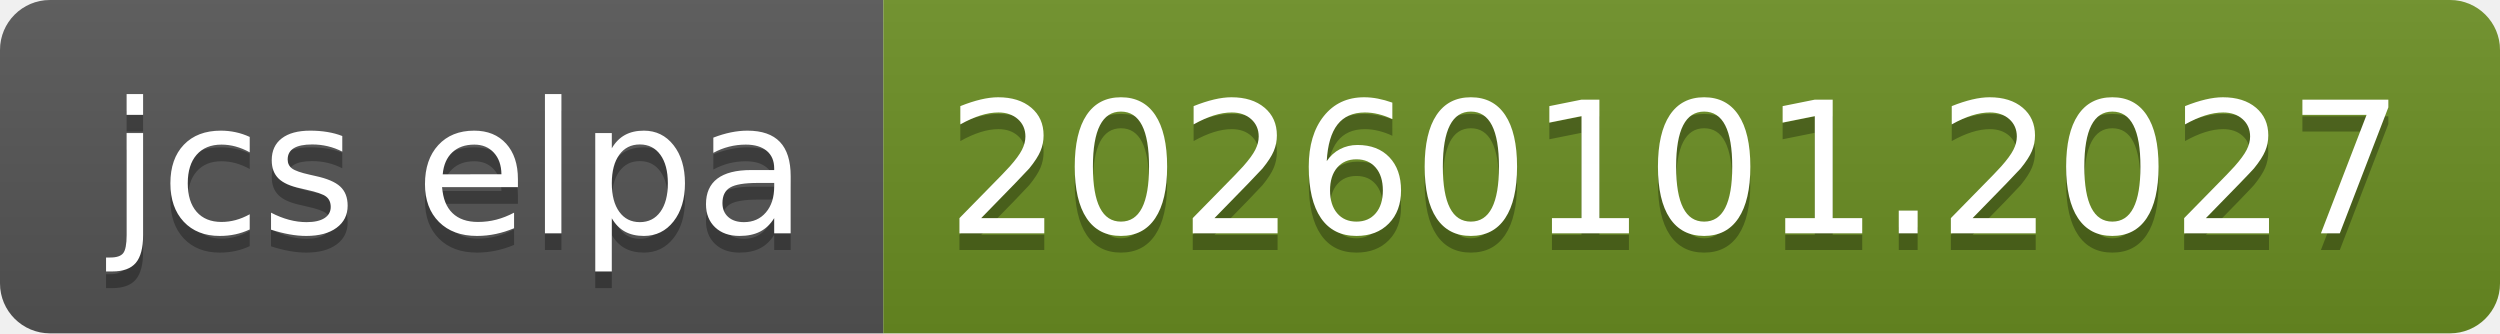
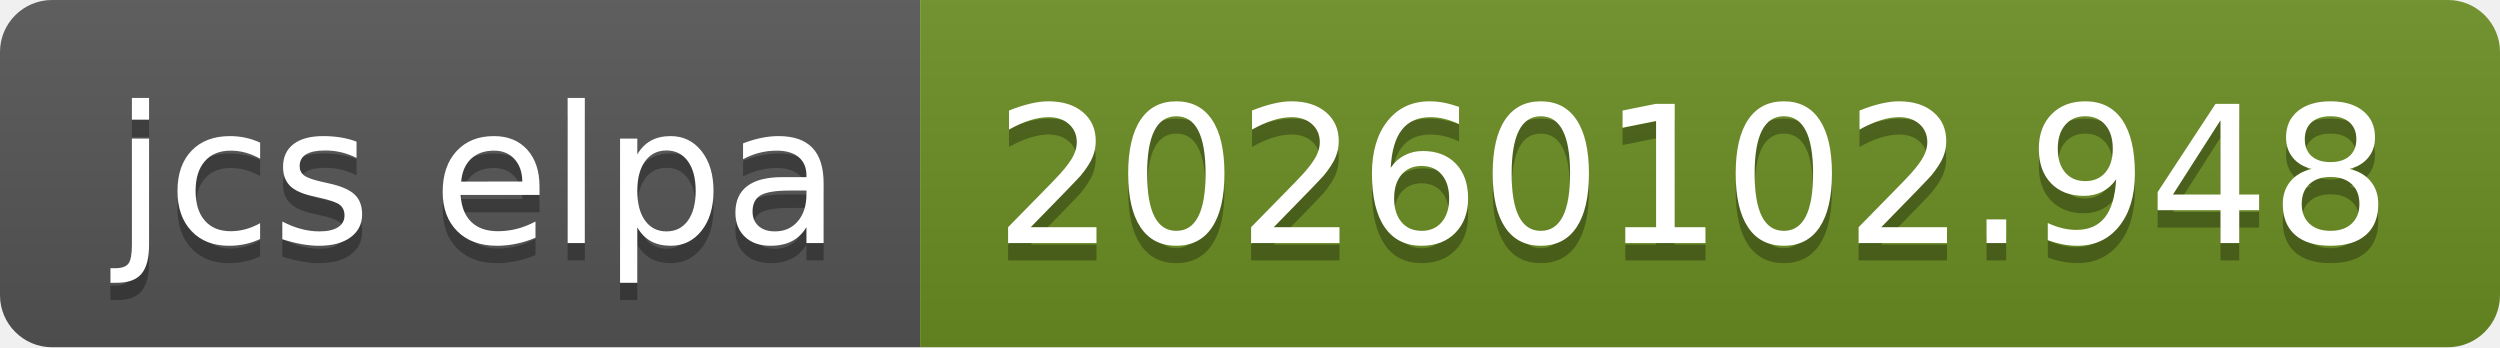
- <svg xmlns="http://www.w3.org/2000/svg" width="150" height="20" role="img" aria-label="jcs elpa: 20260101.2027">
+ <svg xmlns="http://www.w3.org/2000/svg" width="144" height="20" role="img" aria-label="jcs elpa: 20260102.948">
  <linearGradient id="s" x2="0" y2="100%">
    <stop offset="0" stop-color="#bbb" stop-opacity=".1" />
    <stop offset="1" stop-opacity=".1" />
  </linearGradient>
  <clipPath id="r">
-     <rect width="150" height="20" rx="3" fill="#fff" />
+     <rect width="144" height="20" rx="3" fill="#fff" />
  </clipPath>
  <g clip-path="url(#r)">
    <rect width="53" height="20" fill="#555" />
-     <rect x="53" width="97" height="20" fill="#6b8e23" />
-     <rect width="150" height="20" fill="url(#s)" />
+     <rect x="53" width="91" height="20" fill="#6b8e23" />
+     <rect width="144" height="20" fill="url(#s)" />
  </g>
  <g fill="#fff" text-anchor="middle" font-family="Verdana,Geneva,DejaVu Sans,sans-serif" text-rendering="geometricPrecision" font-size="110">
    <text aria-hidden="true" x="275" y="150" fill="#010101" fill-opacity=".3" transform="scale(.1)" textLength="430">jcs elpa</text>
    <text x="275" y="140" transform="scale(.1)" fill="#fff" textLength="430">jcs elpa</text>
-     <text aria-hidden="true" x="1005" y="150" fill="#010101" fill-opacity=".3" transform="scale(.1)" textLength="870">20260101.2027</text>
-     <text x="1005" y="140" transform="scale(.1)" fill="#fff" textLength="870">20260101.2027</text>
+     <text aria-hidden="true" x="975" y="150" fill="#010101" fill-opacity=".3" transform="scale(.1)" textLength="810">20260102.948</text>
+     <text x="975" y="140" transform="scale(.1)" fill="#fff" textLength="810">20260102.948</text>
  </g>
</svg>
